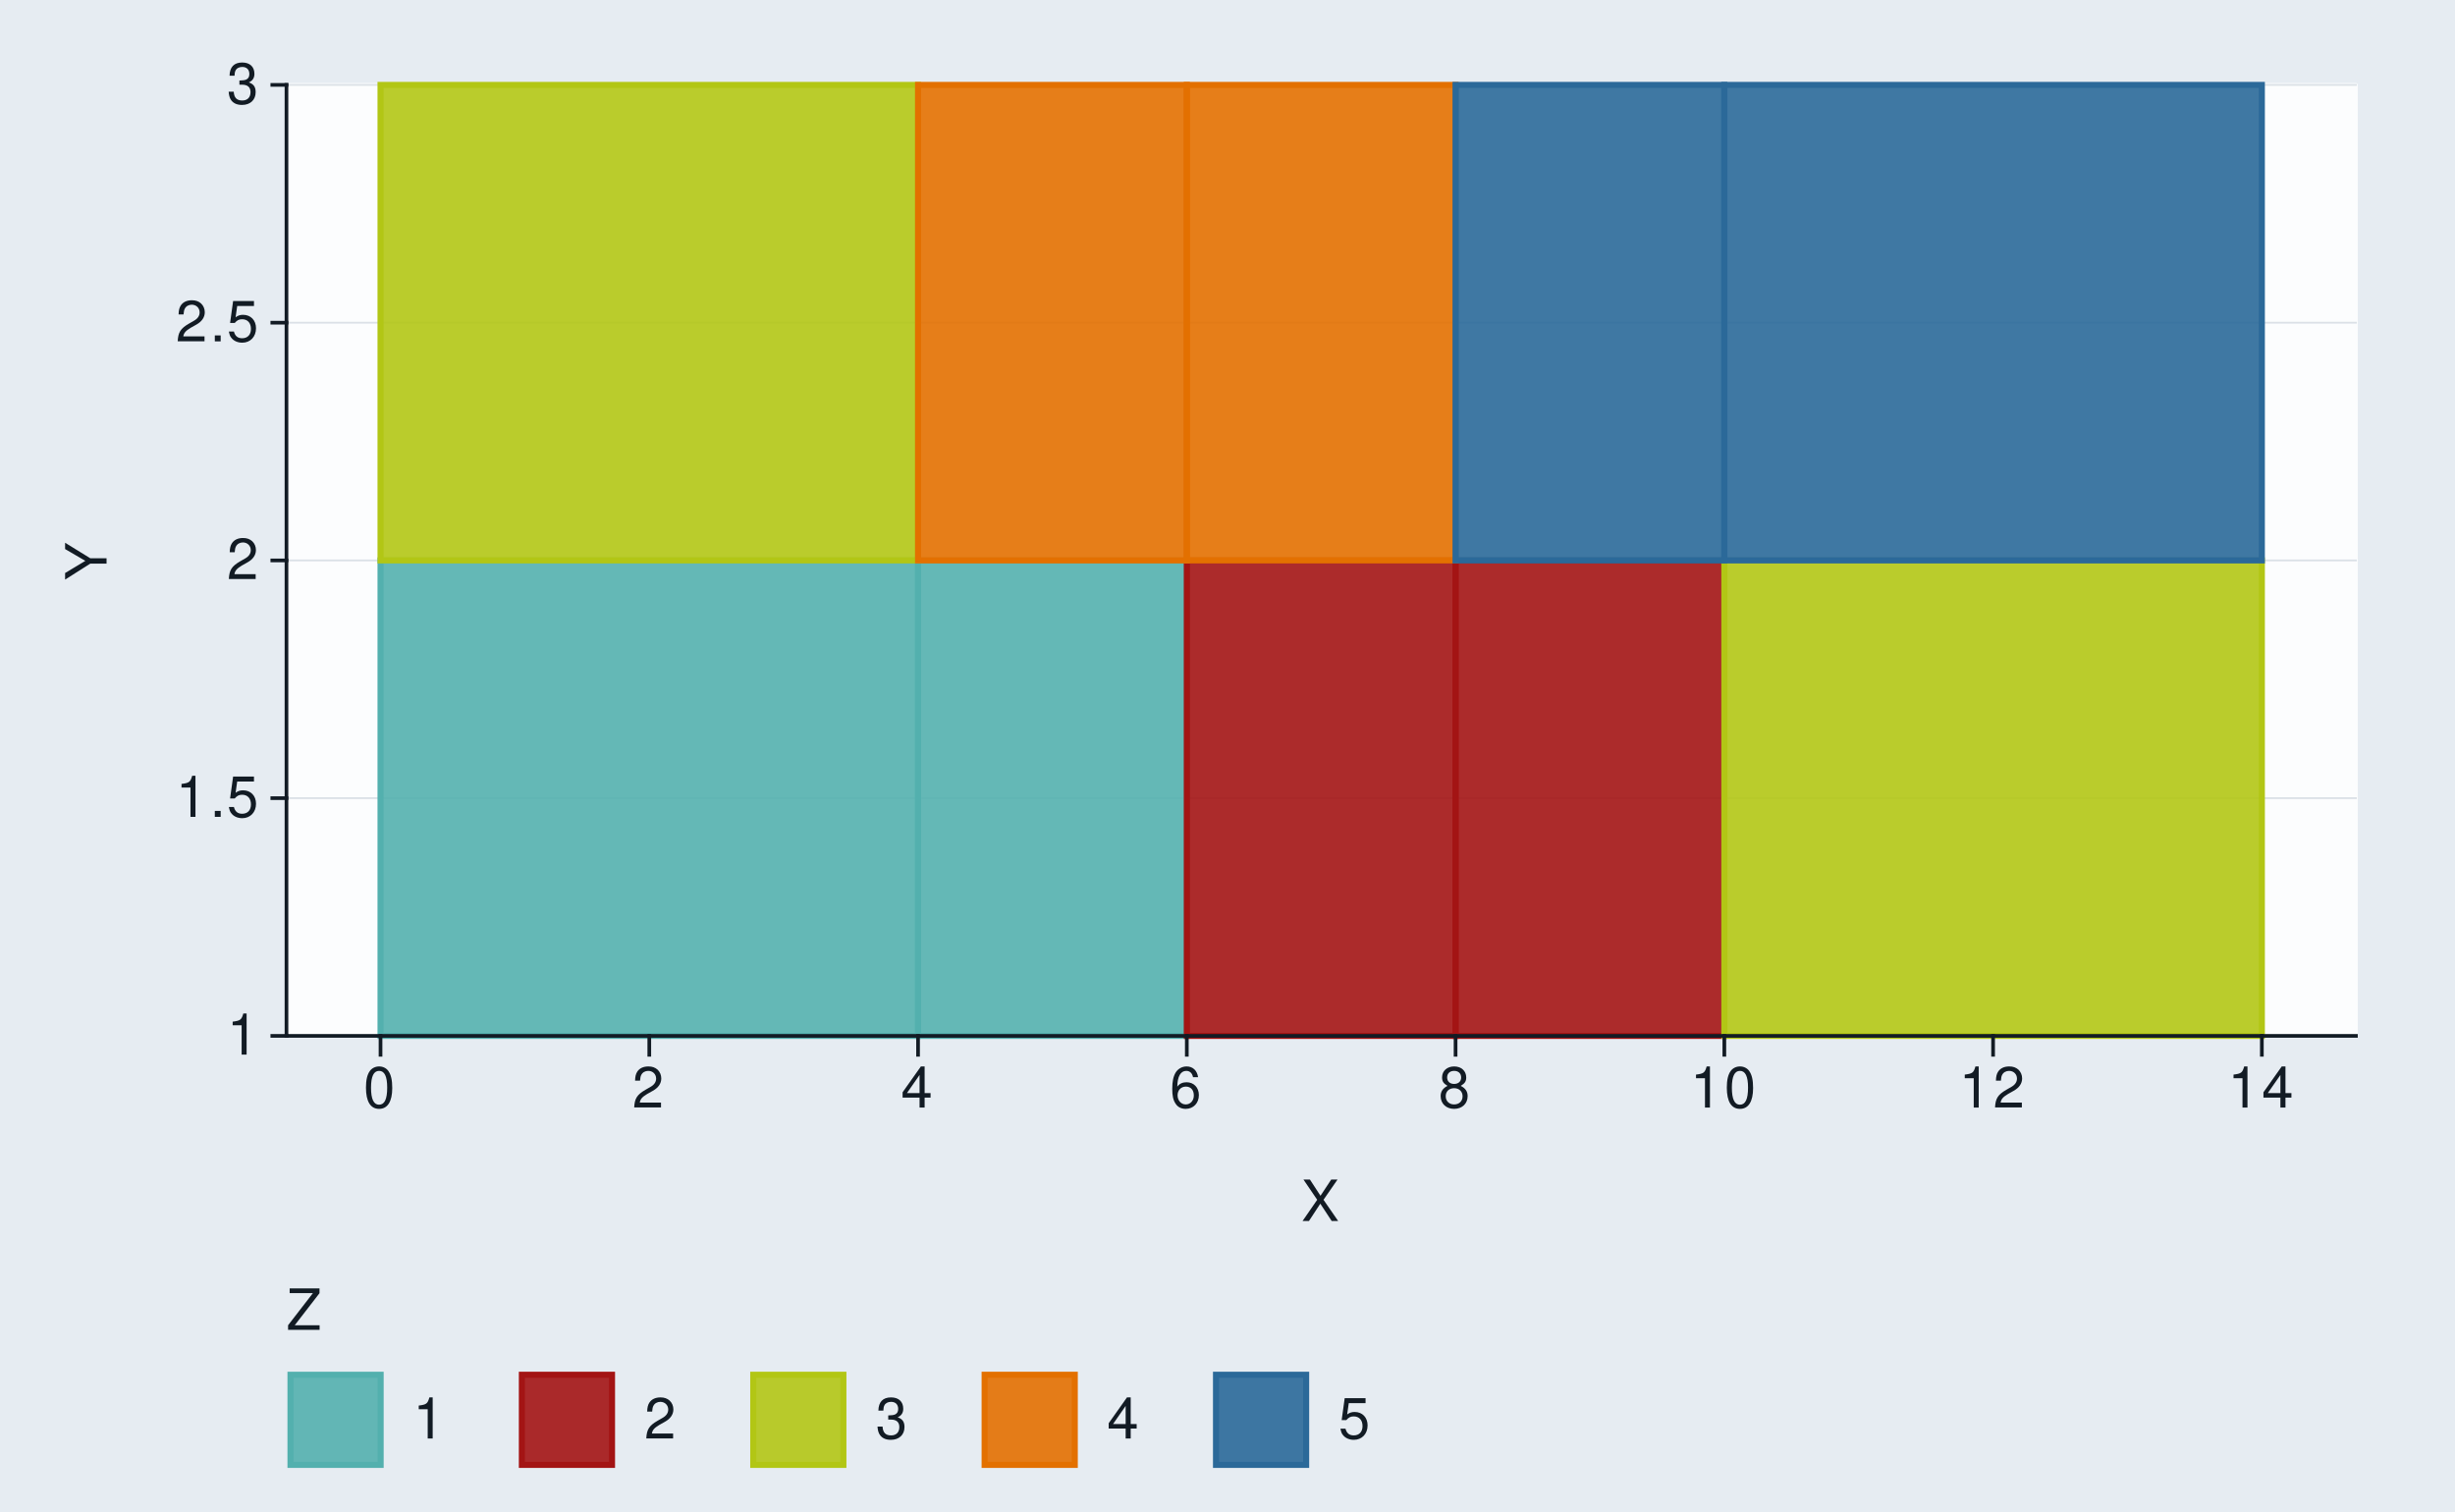
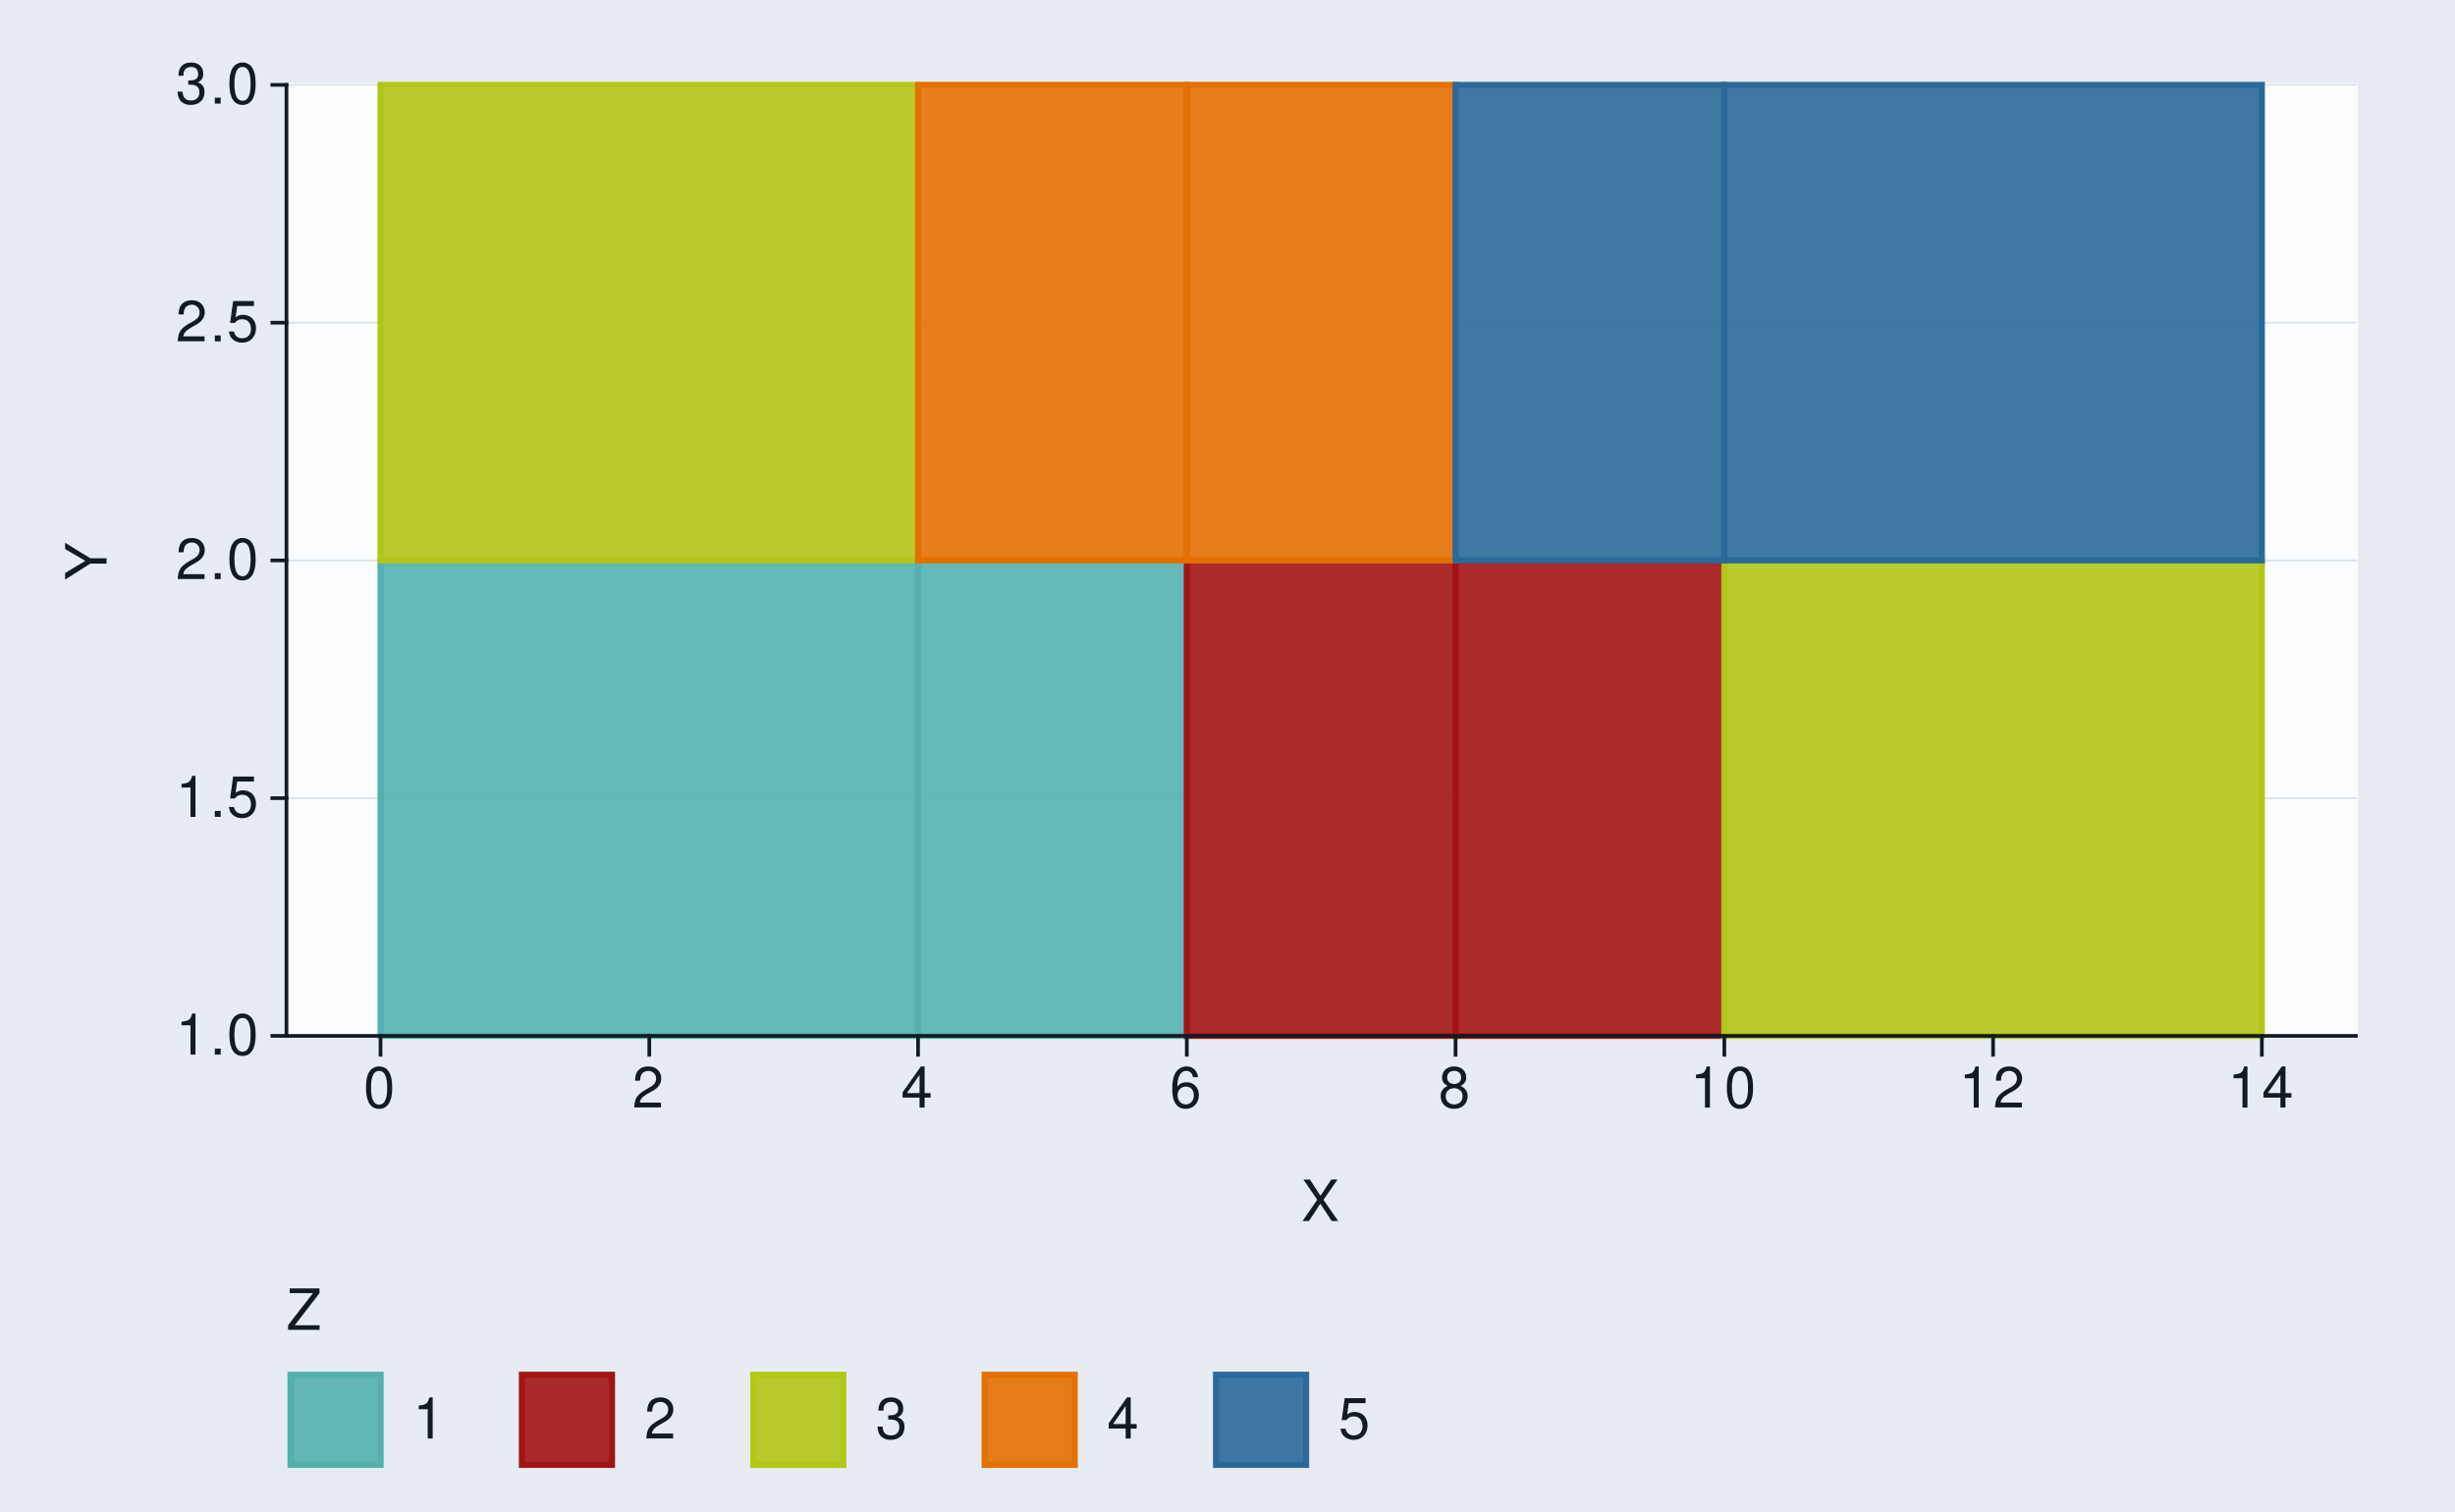
<svg xmlns="http://www.w3.org/2000/svg" xmlns:xlink="http://www.w3.org/1999/xlink" width="432pt" height="266pt" viewBox="0 0 432 266" version="1.1">
  <defs>
    <g>
      <symbol overflow="visible" id="glyph0-0">
        <path style="stroke:none;" d="" />
      </symbol>
      <symbol overflow="visible" id="glyph0-1">
        <path style="stroke:none;" d="M 2.594 -5.156 L 2.594 0 L 3.469 0 L 3.469 -7.234 L 2.891 -7.234 C 2.578 -6.125 2.375 -5.969 1.016 -5.797 L 1.016 -5.156 Z M 2.594 -5.156 " />
      </symbol>
      <symbol overflow="visible" id="glyph0-2">
        <path style="stroke:none;" d="M 1.906 -1.047 L 0.875 -1.047 L 0.875 0 L 1.906 0 Z M 1.906 -1.047 " />
      </symbol>
      <symbol overflow="visible" id="glyph0-3">
+         <path style="stroke:none;" d="M 2.75 -7.234 C 2.094 -7.234 1.484 -6.938 1.125 -6.438 C 0.656 -5.797 0.438 -4.844 0.438 -3.5 C 0.438 -1.062 1.234 0.234 2.75 0.234 C 4.25 0.234 5.062 -1.062 5.062 -3.438 C 5.062 -4.844 4.844 -5.781 4.375 -6.438 C 4.016 -6.938 3.422 -7.234 2.75 -7.234 Z M 2.75 -6.453 C 3.703 -6.453 4.172 -5.484 4.172 -3.516 C 4.172 -1.453 3.703 -0.5 2.734 -0.5 C 1.797 -0.5 1.328 -1.5 1.328 -3.484 C 1.328 -5.484 1.797 -6.453 2.75 -6.453 Z M 2.75 -6.453 " />
+       </symbol>
+       <symbol overflow="visible" id="glyph0-4">
        <path style="stroke:none;" d="M 4.766 -7.094 L 1.094 -7.094 L 0.562 -3.234 L 1.375 -3.234 C 1.797 -3.719 2.125 -3.891 2.688 -3.891 C 3.641 -3.891 4.234 -3.234 4.234 -2.188 C 4.234 -1.172 3.641 -0.547 2.688 -0.547 C 1.906 -0.547 1.438 -0.938 1.234 -1.734 L 0.344 -1.734 C 0.469 -1.156 0.562 -0.875 0.781 -0.625 C 1.188 -0.078 1.906 0.234 2.703 0.234 C 4.125 0.234 5.125 -0.812 5.125 -2.312 C 5.125 -3.703 4.203 -4.672 2.844 -4.672 C 2.344 -4.672 1.938 -4.547 1.531 -4.234 L 1.812 -6.219 L 4.766 -6.219 Z M 4.766 -7.094 " />
      </symbol>
-       <symbol overflow="visible" id="glyph0-4">
+       <symbol overflow="visible" id="glyph0-5">
        <path style="stroke:none;" d="M 5.062 -0.875 L 1.328 -0.875 C 1.422 -1.469 1.734 -1.844 2.609 -2.375 L 3.609 -2.938 C 4.594 -3.484 5.109 -4.234 5.109 -5.125 C 5.109 -5.719 4.875 -6.281 4.453 -6.672 C 4.031 -7.047 3.516 -7.234 2.844 -7.234 C 1.938 -7.234 1.266 -6.906 0.875 -6.297 C 0.625 -5.906 0.516 -5.453 0.5 -4.734 L 1.375 -4.734 C 1.406 -5.219 1.469 -5.516 1.594 -5.75 C 1.812 -6.188 2.281 -6.453 2.812 -6.453 C 3.609 -6.453 4.203 -5.875 4.203 -5.094 C 4.203 -4.516 3.875 -4.016 3.25 -3.656 L 2.328 -3.125 C 0.844 -2.266 0.422 -1.594 0.344 -0.016 L 5.062 -0.016 Z M 5.062 -0.875 " />
      </symbol>
-       <symbol overflow="visible" id="glyph0-5">
+       <symbol overflow="visible" id="glyph0-6">
        <path style="stroke:none;" d="M 2.203 -3.328 L 2.688 -3.328 C 3.656 -3.328 4.156 -2.875 4.156 -2.016 C 4.156 -1.094 3.609 -0.547 2.703 -0.547 C 1.734 -0.547 1.266 -1.047 1.203 -2.094 L 0.312 -2.094 C 0.359 -1.516 0.453 -1.141 0.625 -0.812 C 1 -0.125 1.688 0.234 2.656 0.234 C 4.125 0.234 5.062 -0.656 5.062 -2.016 C 5.062 -2.938 4.703 -3.438 3.859 -3.734 C 4.516 -4.016 4.844 -4.516 4.844 -5.234 C 4.844 -6.484 4.047 -7.234 2.688 -7.234 C 1.266 -7.234 0.5 -6.438 0.469 -4.906 L 1.344 -4.906 C 1.359 -5.344 1.406 -5.594 1.516 -5.812 C 1.703 -6.219 2.156 -6.453 2.703 -6.453 C 3.484 -6.453 3.953 -5.984 3.953 -5.203 C 3.953 -4.703 3.766 -4.391 3.375 -4.219 C 3.141 -4.125 2.812 -4.078 2.203 -4.062 Z M 2.203 -3.328 " />
-       </symbol>
-       <symbol overflow="visible" id="glyph0-6">
-         <path style="stroke:none;" d="M 2.75 -7.234 C 2.094 -7.234 1.484 -6.938 1.125 -6.438 C 0.656 -5.797 0.438 -4.844 0.438 -3.5 C 0.438 -1.062 1.234 0.234 2.75 0.234 C 4.25 0.234 5.062 -1.062 5.062 -3.438 C 5.062 -4.844 4.844 -5.781 4.375 -6.438 C 4.016 -6.938 3.422 -7.234 2.75 -7.234 Z M 2.75 -6.453 C 3.703 -6.453 4.172 -5.484 4.172 -3.516 C 4.172 -1.453 3.703 -0.5 2.734 -0.5 C 1.797 -0.5 1.328 -1.5 1.328 -3.484 C 1.328 -5.484 1.797 -6.453 2.75 -6.453 Z M 2.75 -6.453 " />
      </symbol>
      <symbol overflow="visible" id="glyph0-7">
        <path style="stroke:none;" d="M 3.266 -1.75 L 3.266 0 L 4.156 0 L 4.156 -1.75 L 5.203 -1.75 L 5.203 -2.547 L 4.156 -2.547 L 4.156 -7.234 L 3.5 -7.234 L 0.281 -2.688 L 0.281 -1.75 Z M 3.266 -2.547 L 1.047 -2.547 L 3.266 -5.734 Z M 3.266 -2.547 " />
      </symbol>
      <symbol overflow="visible" id="glyph0-8">
        <path style="stroke:none;" d="M 4.984 -5.344 C 4.812 -6.531 4.047 -7.234 2.969 -7.234 C 2.188 -7.234 1.484 -6.844 1.062 -6.203 C 0.625 -5.484 0.438 -4.609 0.438 -3.297 C 0.438 -2.078 0.594 -1.312 1.031 -0.672 C 1.406 -0.078 2.031 0.234 2.812 0.234 C 4.156 0.234 5.125 -0.781 5.125 -2.188 C 5.125 -3.516 4.234 -4.453 2.953 -4.453 C 2.266 -4.453 1.703 -4.203 1.328 -3.672 C 1.344 -5.453 1.906 -6.453 2.906 -6.453 C 3.531 -6.453 3.953 -6.047 4.094 -5.344 Z M 2.844 -3.688 C 3.703 -3.688 4.234 -3.078 4.234 -2.125 C 4.234 -1.203 3.625 -0.547 2.812 -0.547 C 2 -0.547 1.375 -1.234 1.375 -2.156 C 1.375 -3.062 1.984 -3.688 2.844 -3.688 Z M 2.844 -3.688 " />
      </symbol>
      <symbol overflow="visible" id="glyph0-9">
        <path style="stroke:none;" d="M 3.906 -3.812 C 4.656 -4.266 4.875 -4.625 4.875 -5.297 C 4.875 -6.438 4.016 -7.234 2.75 -7.234 C 1.5 -7.234 0.625 -6.438 0.625 -5.312 C 0.625 -4.625 0.844 -4.266 1.578 -3.812 C 0.766 -3.406 0.375 -2.812 0.375 -2.016 C 0.375 -0.688 1.344 0.234 2.75 0.234 C 4.156 0.234 5.125 -0.688 5.125 -2.016 C 5.125 -2.812 4.734 -3.406 3.906 -3.812 Z M 2.75 -6.453 C 3.5 -6.453 3.984 -6 3.984 -5.281 C 3.984 -4.594 3.484 -4.156 2.75 -4.156 C 2 -4.156 1.516 -4.594 1.516 -5.297 C 1.516 -6 2 -6.453 2.75 -6.453 Z M 2.75 -3.406 C 3.625 -3.406 4.234 -2.828 4.234 -1.984 C 4.234 -1.125 3.641 -0.547 2.734 -0.547 C 1.875 -0.547 1.266 -1.141 1.266 -1.984 C 1.266 -2.844 1.859 -3.406 2.75 -3.406 Z M 2.75 -3.406 " />
      </symbol>
      <symbol overflow="visible" id="glyph0-10">
        <path style="stroke:none;" d="M 3.906 -3.734 L 6.375 -7.297 L 5.266 -7.297 L 3.375 -4.438 L 1.516 -7.297 L 0.375 -7.297 L 2.797 -3.734 L 0.219 0 L 1.344 0 L 3.344 -3.047 L 5.344 0 L 6.484 0 Z M 3.906 -3.734 " />
      </symbol>
      <symbol overflow="visible" id="glyph0-11">
        <path style="stroke:none;" d="M 5.812 -7.297 L 0.562 -7.297 L 0.562 -6.469 L 4.656 -6.469 L 0.281 -0.812 L 0.281 0 L 5.828 0 L 5.828 -0.812 L 1.453 -0.812 L 5.812 -6.453 Z M 5.812 -7.297 " />
      </symbol>
      <symbol overflow="visible" id="glyph1-0">
        <path style="stroke:none;" d="" />
      </symbol>
      <symbol overflow="visible" id="glyph1-1">
        <path style="stroke:none;" d="M -2.859 -3.875 L -7.297 -6.609 L -7.297 -5.5 L -3.734 -3.422 L -7.297 -1.281 L -7.297 -0.125 L -2.859 -2.938 L 0 -2.938 L 0 -3.875 Z M -2.859 -3.875 " />
      </symbol>
    </g>
  </defs>
  <g id="surface275">
    <rect x="0" y="0" width="432" height="266" style="fill:rgb(90.196%,92.549%,94.902%);fill-opacity:1;stroke:none;" />
    <path style="fill:none;stroke-width:0.647;stroke-linecap:round;stroke-linejoin:round;stroke:rgb(90.196%,92.549%,94.902%);stroke-opacity:1;stroke-miterlimit:10;" d="M 0 266 L 432 266 L 432 0 L 0 0 Z M 0 266 " />
    <path style="fill-rule:nonzero;fill:rgb(98.824%,99.216%,99.608%);fill-opacity:1;stroke-width:0.647;stroke-linecap:round;stroke-linejoin:round;stroke:rgb(98.824%,99.216%,99.608%);stroke-opacity:1;stroke-miterlimit:10;" d="M 50.41 182.32 L 414.566 182.32 L 414.566 14.941 L 50.41 14.941 Z M 50.41 182.32 " />
    <path style="fill:none;stroke-width:0.323;stroke-linecap:square;stroke-linejoin:round;stroke:rgb(85.882%,88.235%,90.588%);stroke-opacity:1;stroke-miterlimit:10;" d="M 50.41 182.32 L 414.566 182.32 " />
    <path style="fill:none;stroke-width:0.323;stroke-linecap:square;stroke-linejoin:round;stroke:rgb(85.882%,88.235%,90.588%);stroke-opacity:1;stroke-miterlimit:10;" d="M 50.41 140.477 L 414.566 140.477 " />
    <path style="fill:none;stroke-width:0.323;stroke-linecap:square;stroke-linejoin:round;stroke:rgb(85.882%,88.235%,90.588%);stroke-opacity:1;stroke-miterlimit:10;" d="M 50.41 98.633 L 414.566 98.633 " />
    <path style="fill:none;stroke-width:0.323;stroke-linecap:square;stroke-linejoin:round;stroke:rgb(85.882%,88.235%,90.588%);stroke-opacity:1;stroke-miterlimit:10;" d="M 50.41 56.789 L 414.566 56.789 " />
    <path style="fill:none;stroke-width:0.323;stroke-linecap:square;stroke-linejoin:round;stroke:rgb(85.882%,88.235%,90.588%);stroke-opacity:1;stroke-miterlimit:10;" d="M 50.41 14.945 L 414.566 14.945 " />
    <path style="fill-rule:nonzero;fill:rgb(32.549%,69.02%,68.235%);fill-opacity:0.902;stroke-width:1.067;stroke-linecap:butt;stroke-linejoin:miter;stroke:rgb(32.549%,69.02%,68.235%);stroke-opacity:1;stroke-miterlimit:10;" d="M 66.961 182.32 L 161.547 182.32 L 161.547 98.633 L 66.961 98.633 Z M 66.961 182.32 " />
    <path style="fill-rule:nonzero;fill:rgb(32.549%,69.02%,68.235%);fill-opacity:0.902;stroke-width:1.067;stroke-linecap:butt;stroke-linejoin:miter;stroke:rgb(32.549%,69.02%,68.235%);stroke-opacity:1;stroke-miterlimit:10;" d="M 161.547 182.32 L 208.84 182.32 L 208.84 98.633 L 161.547 98.633 Z M 161.547 182.32 " />
    <path style="fill-rule:nonzero;fill:rgb(63.922%,7.843%,7.843%);fill-opacity:0.902;stroke-width:1.067;stroke-linecap:butt;stroke-linejoin:miter;stroke:rgb(63.922%,7.843%,7.843%);stroke-opacity:1;stroke-miterlimit:10;" d="M 208.84 182.32 L 256.133 182.32 L 256.133 98.633 L 208.84 98.633 Z M 208.84 182.32 " />
    <path style="fill-rule:nonzero;fill:rgb(63.922%,7.843%,7.843%);fill-opacity:0.902;stroke-width:1.067;stroke-linecap:butt;stroke-linejoin:miter;stroke:rgb(63.922%,7.843%,7.843%);stroke-opacity:1;stroke-miterlimit:10;" d="M 256.133 182.32 L 303.426 182.32 L 303.426 98.633 L 256.133 98.633 Z M 256.133 182.32 " />
    <path style="fill-rule:nonzero;fill:rgb(69.804%,77.647%,8.235%);fill-opacity:0.902;stroke-width:1.067;stroke-linecap:butt;stroke-linejoin:miter;stroke:rgb(69.804%,77.647%,8.235%);stroke-opacity:1;stroke-miterlimit:10;" d="M 303.426 182.32 L 398.012 182.32 L 398.012 98.633 L 303.426 98.633 Z M 303.426 182.32 " />
    <path style="fill-rule:nonzero;fill:rgb(69.804%,77.647%,8.235%);fill-opacity:0.902;stroke-width:1.067;stroke-linecap:butt;stroke-linejoin:miter;stroke:rgb(69.804%,77.647%,8.235%);stroke-opacity:1;stroke-miterlimit:10;" d="M 66.961 98.633 L 161.547 98.633 L 161.547 14.945 L 66.961 14.945 Z M 66.961 98.633 " />
    <path style="fill-rule:nonzero;fill:rgb(89.02%,43.922%,0%);fill-opacity:0.902;stroke-width:1.067;stroke-linecap:butt;stroke-linejoin:miter;stroke:rgb(89.02%,43.922%,0%);stroke-opacity:1;stroke-miterlimit:10;" d="M 161.547 98.633 L 208.84 98.633 L 208.84 14.945 L 161.547 14.945 Z M 161.547 98.633 " />
    <path style="fill-rule:nonzero;fill:rgb(89.02%,43.922%,0%);fill-opacity:0.902;stroke-width:1.067;stroke-linecap:butt;stroke-linejoin:miter;stroke:rgb(89.02%,43.922%,0%);stroke-opacity:1;stroke-miterlimit:10;" d="M 208.84 98.633 L 256.133 98.633 L 256.133 14.945 L 208.84 14.945 Z M 208.84 98.633 " />
    <path style="fill-rule:nonzero;fill:rgb(16.863%,41.176%,60%);fill-opacity:0.902;stroke-width:1.067;stroke-linecap:butt;stroke-linejoin:miter;stroke:rgb(16.863%,41.176%,60%);stroke-opacity:1;stroke-miterlimit:10;" d="M 256.133 98.633 L 303.426 98.633 L 303.426 14.945 L 256.133 14.945 Z M 256.133 98.633 " />
    <path style="fill-rule:nonzero;fill:rgb(16.863%,41.176%,60%);fill-opacity:0.902;stroke-width:1.067;stroke-linecap:butt;stroke-linejoin:miter;stroke:rgb(16.863%,41.176%,60%);stroke-opacity:1;stroke-miterlimit:10;" d="M 303.426 98.633 L 398.012 98.633 L 398.012 14.945 L 303.426 14.945 Z M 303.426 98.633 " />
    <path style="fill:none;stroke-width:0.647;stroke-linecap:square;stroke-linejoin:round;stroke:rgb(7.059%,10.588%,14.118%);stroke-opacity:1;stroke-miterlimit:10;" d="M 50.41 182.32 L 50.41 14.945 " />
    <g style="fill:rgb(7.059%,10.588%,14.118%);fill-opacity:1;">
-       <use xlink:href="#glyph0-1" x="39.926" y="185.61" />
+       <use xlink:href="#glyph0-1" x="30.926" y="185.61" />
+       <use xlink:href="#glyph0-2" x="36.926" y="185.61" />
+       <use xlink:href="#glyph0-3" x="39.926" y="185.61" />
    </g>
    <g style="fill:rgb(7.059%,10.588%,14.118%);fill-opacity:1;">
      <use xlink:href="#glyph0-1" x="30.926" y="143.767" />
      <use xlink:href="#glyph0-2" x="36.926" y="143.767" />
-       <use xlink:href="#glyph0-3" x="39.926" y="143.767" />
+       <use xlink:href="#glyph0-4" x="39.926" y="143.767" />
    </g>
    <g style="fill:rgb(7.059%,10.588%,14.118%);fill-opacity:1;">
-       <use xlink:href="#glyph0-4" x="39.926" y="101.923" />
+       <use xlink:href="#glyph0-5" x="30.926" y="101.923" />
+       <use xlink:href="#glyph0-2" x="36.926" y="101.923" />
+       <use xlink:href="#glyph0-3" x="39.926" y="101.923" />
    </g>
    <g style="fill:rgb(7.059%,10.588%,14.118%);fill-opacity:1;">
-       <use xlink:href="#glyph0-4" x="30.926" y="60.079" />
+       <use xlink:href="#glyph0-5" x="30.926" y="60.079" />
      <use xlink:href="#glyph0-2" x="36.926" y="60.079" />
-       <use xlink:href="#glyph0-3" x="39.926" y="60.079" />
+       <use xlink:href="#glyph0-4" x="39.926" y="60.079" />
    </g>
    <g style="fill:rgb(7.059%,10.588%,14.118%);fill-opacity:1;">
-       <use xlink:href="#glyph0-5" x="39.926" y="18.235" />
+       <use xlink:href="#glyph0-6" x="30.926" y="18.235" />
+       <use xlink:href="#glyph0-2" x="36.926" y="18.235" />
+       <use xlink:href="#glyph0-3" x="39.926" y="18.235" />
    </g>
    <path style="fill:none;stroke-width:0.647;stroke-linecap:square;stroke-linejoin:round;stroke:rgb(7.059%,10.588%,14.118%);stroke-opacity:1;stroke-miterlimit:10;" d="M 47.918 182.32 L 50.41 182.32 " />
    <path style="fill:none;stroke-width:0.647;stroke-linecap:square;stroke-linejoin:round;stroke:rgb(7.059%,10.588%,14.118%);stroke-opacity:1;stroke-miterlimit:10;" d="M 47.918 140.477 L 50.41 140.477 " />
    <path style="fill:none;stroke-width:0.647;stroke-linecap:square;stroke-linejoin:round;stroke:rgb(7.059%,10.588%,14.118%);stroke-opacity:1;stroke-miterlimit:10;" d="M 47.918 98.633 L 50.41 98.633 " />
    <path style="fill:none;stroke-width:0.647;stroke-linecap:square;stroke-linejoin:round;stroke:rgb(7.059%,10.588%,14.118%);stroke-opacity:1;stroke-miterlimit:10;" d="M 47.918 56.789 L 50.41 56.789 " />
    <path style="fill:none;stroke-width:0.647;stroke-linecap:square;stroke-linejoin:round;stroke:rgb(7.059%,10.588%,14.118%);stroke-opacity:1;stroke-miterlimit:10;" d="M 47.918 14.945 L 50.41 14.945 " />
    <path style="fill:none;stroke-width:0.647;stroke-linecap:square;stroke-linejoin:round;stroke:rgb(7.059%,10.588%,14.118%);stroke-opacity:1;stroke-miterlimit:10;" d="M 50.41 182.32 L 414.566 182.32 " />
    <path style="fill:none;stroke-width:0.647;stroke-linecap:square;stroke-linejoin:round;stroke:rgb(7.059%,10.588%,14.118%);stroke-opacity:1;stroke-miterlimit:10;" d="M 66.961 185.641 L 66.961 182.32 " />
    <path style="fill:none;stroke-width:0.647;stroke-linecap:square;stroke-linejoin:round;stroke:rgb(7.059%,10.588%,14.118%);stroke-opacity:1;stroke-miterlimit:10;" d="M 114.254 185.641 L 114.254 182.32 " />
    <path style="fill:none;stroke-width:0.647;stroke-linecap:square;stroke-linejoin:round;stroke:rgb(7.059%,10.588%,14.118%);stroke-opacity:1;stroke-miterlimit:10;" d="M 161.547 185.641 L 161.547 182.32 " />
    <path style="fill:none;stroke-width:0.647;stroke-linecap:square;stroke-linejoin:round;stroke:rgb(7.059%,10.588%,14.118%);stroke-opacity:1;stroke-miterlimit:10;" d="M 208.84 185.641 L 208.84 182.32 " />
    <path style="fill:none;stroke-width:0.647;stroke-linecap:square;stroke-linejoin:round;stroke:rgb(7.059%,10.588%,14.118%);stroke-opacity:1;stroke-miterlimit:10;" d="M 256.133 185.641 L 256.133 182.32 " />
    <path style="fill:none;stroke-width:0.647;stroke-linecap:square;stroke-linejoin:round;stroke:rgb(7.059%,10.588%,14.118%);stroke-opacity:1;stroke-miterlimit:10;" d="M 303.426 185.641 L 303.426 182.32 " />
    <path style="fill:none;stroke-width:0.647;stroke-linecap:square;stroke-linejoin:round;stroke:rgb(7.059%,10.588%,14.118%);stroke-opacity:1;stroke-miterlimit:10;" d="M 350.719 185.641 L 350.719 182.32 " />
    <path style="fill:none;stroke-width:0.647;stroke-linecap:square;stroke-linejoin:round;stroke:rgb(7.059%,10.588%,14.118%);stroke-opacity:1;stroke-miterlimit:10;" d="M 398.012 185.641 L 398.012 182.32 " />
    <g style="fill:rgb(7.059%,10.588%,14.118%);fill-opacity:1;">
-       <use xlink:href="#glyph0-6" x="63.961" y="194.927" />
+       <use xlink:href="#glyph0-3" x="63.961" y="194.927" />
    </g>
    <g style="fill:rgb(7.059%,10.588%,14.118%);fill-opacity:1;">
-       <use xlink:href="#glyph0-4" x="111.254" y="194.927" />
+       <use xlink:href="#glyph0-5" x="111.254" y="194.927" />
    </g>
    <g style="fill:rgb(7.059%,10.588%,14.118%);fill-opacity:1;">
      <use xlink:href="#glyph0-7" x="158.547" y="194.927" />
    </g>
    <g style="fill:rgb(7.059%,10.588%,14.118%);fill-opacity:1;">
      <use xlink:href="#glyph0-8" x="205.84" y="194.927" />
    </g>
    <g style="fill:rgb(7.059%,10.588%,14.118%);fill-opacity:1;">
      <use xlink:href="#glyph0-9" x="253.133" y="194.927" />
    </g>
    <g style="fill:rgb(7.059%,10.588%,14.118%);fill-opacity:1;">
      <use xlink:href="#glyph0-1" x="297.426" y="194.927" />
-       <use xlink:href="#glyph0-6" x="303.426" y="194.927" />
+       <use xlink:href="#glyph0-3" x="303.426" y="194.927" />
    </g>
    <g style="fill:rgb(7.059%,10.588%,14.118%);fill-opacity:1;">
      <use xlink:href="#glyph0-1" x="344.719" y="194.927" />
-       <use xlink:href="#glyph0-4" x="350.719" y="194.927" />
+       <use xlink:href="#glyph0-5" x="350.719" y="194.927" />
    </g>
    <g style="fill:rgb(7.059%,10.588%,14.118%);fill-opacity:1;">
      <use xlink:href="#glyph0-1" x="392.012" y="194.927" />
      <use xlink:href="#glyph0-7" x="398.012" y="194.927" />
    </g>
    <g style="fill:rgb(7.059%,10.588%,14.118%);fill-opacity:1;">
      <use xlink:href="#glyph0-10" x="228.988" y="214.896" />
    </g>
    <g style="fill:rgb(7.059%,10.588%,14.118%);fill-opacity:1;">
      <use xlink:href="#glyph1-1" x="18.751" y="102.133" />
    </g>
    <path style=" stroke:none;fill-rule:nonzero;fill:rgb(90.196%,92.549%,94.902%);fill-opacity:1;" d="M 50.41 258.527 L 249 258.527 L 249 220.285 L 50.41 220.285 Z M 50.41 258.527 " />
    <g style="fill:rgb(7.059%,10.588%,14.118%);fill-opacity:1;">
      <use xlink:href="#glyph0-11" x="50.41" y="234.056" />
    </g>
    <path style="fill-rule:nonzero;fill:rgb(90.196%,92.549%,94.902%);fill-opacity:1;stroke-width:0.647;stroke-linecap:round;stroke-linejoin:round;stroke:rgb(90.196%,92.549%,94.902%);stroke-opacity:1;stroke-miterlimit:10;" d="M 50.41 258.527 L 67.691 258.527 L 67.691 241.246 L 50.41 241.246 Z M 50.41 258.527 " />
    <path style="fill-rule:nonzero;fill:rgb(32.549%,69.02%,68.235%);fill-opacity:0.902;stroke-width:1.067;stroke-linecap:butt;stroke-linejoin:miter;stroke:rgb(32.549%,69.02%,68.235%);stroke-opacity:1;stroke-miterlimit:10;" d="M 51.117 257.82 L 66.98 257.82 L 66.98 241.957 L 51.117 241.957 Z M 51.117 257.82 " />
    <path style="fill-rule:nonzero;fill:rgb(90.196%,92.549%,94.902%);fill-opacity:1;stroke-width:0.647;stroke-linecap:round;stroke-linejoin:round;stroke:rgb(90.196%,92.549%,94.902%);stroke-opacity:1;stroke-miterlimit:10;" d="M 91.125 258.527 L 108.406 258.527 L 108.406 241.246 L 91.125 241.246 Z M 91.125 258.527 " />
    <path style="fill-rule:nonzero;fill:rgb(63.922%,7.843%,7.843%);fill-opacity:0.902;stroke-width:1.067;stroke-linecap:butt;stroke-linejoin:miter;stroke:rgb(63.922%,7.843%,7.843%);stroke-opacity:1;stroke-miterlimit:10;" d="M 91.832 257.82 L 107.695 257.82 L 107.695 241.957 L 91.832 241.957 Z M 91.832 257.82 " />
    <path style="fill-rule:nonzero;fill:rgb(90.196%,92.549%,94.902%);fill-opacity:1;stroke-width:0.647;stroke-linecap:round;stroke-linejoin:round;stroke:rgb(90.196%,92.549%,94.902%);stroke-opacity:1;stroke-miterlimit:10;" d="M 131.836 258.527 L 149.117 258.527 L 149.117 241.246 L 131.836 241.246 Z M 131.836 258.527 " />
    <path style="fill-rule:nonzero;fill:rgb(69.804%,77.647%,8.235%);fill-opacity:0.902;stroke-width:1.067;stroke-linecap:butt;stroke-linejoin:miter;stroke:rgb(69.804%,77.647%,8.235%);stroke-opacity:1;stroke-miterlimit:10;" d="M 132.547 257.82 L 148.41 257.82 L 148.41 241.957 L 132.547 241.957 Z M 132.547 257.82 " />
    <path style="fill-rule:nonzero;fill:rgb(90.196%,92.549%,94.902%);fill-opacity:1;stroke-width:0.647;stroke-linecap:round;stroke-linejoin:round;stroke:rgb(90.196%,92.549%,94.902%);stroke-opacity:1;stroke-miterlimit:10;" d="M 172.551 258.527 L 189.832 258.527 L 189.832 241.246 L 172.551 241.246 Z M 172.551 258.527 " />
    <path style="fill-rule:nonzero;fill:rgb(89.02%,43.922%,0%);fill-opacity:0.902;stroke-width:1.067;stroke-linecap:butt;stroke-linejoin:miter;stroke:rgb(89.02%,43.922%,0%);stroke-opacity:1;stroke-miterlimit:10;" d="M 173.262 257.82 L 189.125 257.82 L 189.125 241.957 L 173.262 241.957 Z M 173.262 257.82 " />
    <path style="fill-rule:nonzero;fill:rgb(90.196%,92.549%,94.902%);fill-opacity:1;stroke-width:0.647;stroke-linecap:round;stroke-linejoin:round;stroke:rgb(90.196%,92.549%,94.902%);stroke-opacity:1;stroke-miterlimit:10;" d="M 213.266 258.527 L 230.547 258.527 L 230.547 241.246 L 213.266 241.246 Z M 213.266 258.527 " />
    <path style="fill-rule:nonzero;fill:rgb(16.863%,41.176%,60%);fill-opacity:0.902;stroke-width:1.067;stroke-linecap:butt;stroke-linejoin:miter;stroke:rgb(16.863%,41.176%,60%);stroke-opacity:1;stroke-miterlimit:10;" d="M 213.977 257.82 L 229.84 257.82 L 229.84 241.957 L 213.977 241.957 Z M 213.977 257.82 " />
    <g style="fill:rgb(7.059%,10.588%,14.118%);fill-opacity:1;">
      <use xlink:href="#glyph0-1" x="72.668" y="253.177" />
    </g>
    <g style="fill:rgb(7.059%,10.588%,14.118%);fill-opacity:1;">
-       <use xlink:href="#glyph0-4" x="113.383" y="253.177" />
+       <use xlink:href="#glyph0-5" x="113.383" y="253.177" />
    </g>
    <g style="fill:rgb(7.059%,10.588%,14.118%);fill-opacity:1;">
-       <use xlink:href="#glyph0-5" x="154.098" y="253.177" />
+       <use xlink:href="#glyph0-6" x="154.098" y="253.177" />
    </g>
    <g style="fill:rgb(7.059%,10.588%,14.118%);fill-opacity:1;">
      <use xlink:href="#glyph0-7" x="194.812" y="253.177" />
    </g>
    <g style="fill:rgb(7.059%,10.588%,14.118%);fill-opacity:1;">
-       <use xlink:href="#glyph0-3" x="235.527" y="253.177" />
+       <use xlink:href="#glyph0-4" x="235.527" y="253.177" />
    </g>
  </g>
</svg>
